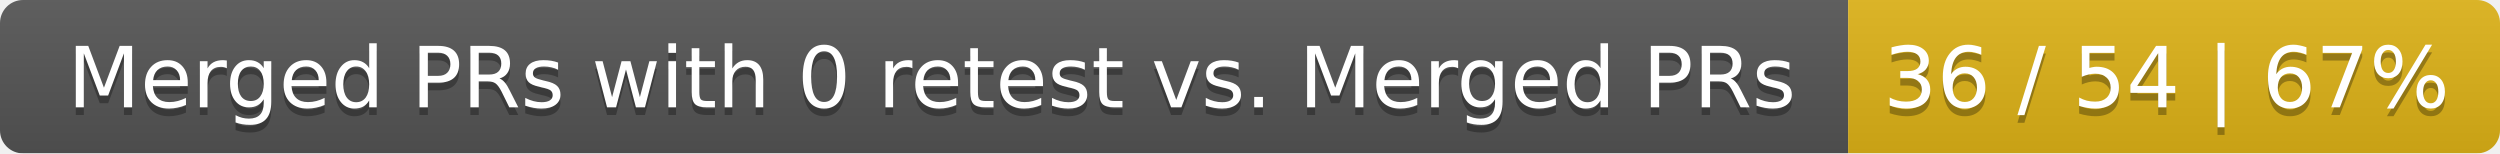
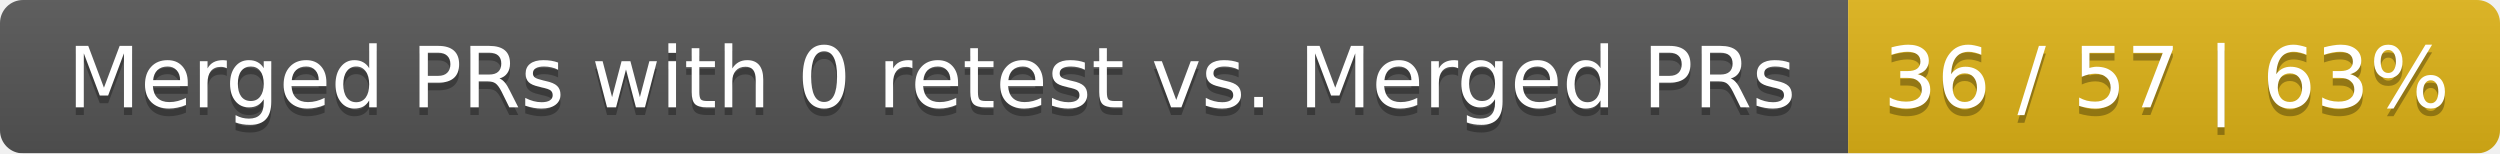
<svg xmlns="http://www.w3.org/2000/svg" width="326" height="20">
  <linearGradient id="smooth" x2="0" y2="100%">
    <stop offset="0" stop-color="#bbb" stop-opacity=".1" />
    <stop offset="1" stop-opacity=".1" />
  </linearGradient>
  <mask id="round">
    <rect width="326" height="20" rx="3" fill="#fff" />
  </mask>
  <g mask="url(#round)">
    <rect width="241" height="20" fill="#555" />
    <rect x="241" width="85" height="20" fill="#dfb317" />
    <rect width="326" height="20" fill="url(#smooth)" />
  </g>
  <g fill="#fff" text-anchor="middle" font-family="DejaVu Sans,Verdana,Geneva,sans-serif" font-size="11">
    <text x="121.5" y="15" fill="#010101" fill-opacity=".3">Merged PRs with 0 retest vs. Merged PRs</text>
    <text x="121.5" y="14">Merged PRs with 0 retest vs. Merged PRs</text>
-     <text x="282.5" y="15" fill="#010101" fill-opacity=".3">36 / 54 | 67%</text>
-     <text x="282.5" y="14">36 / 54 | 67%</text>
+     <text x="282.5" y="15" fill="#010101" fill-opacity=".3">36 / 57 | 63%</text>
+     <text x="282.5" y="14">36 / 57 | 63%</text>
  </g>
</svg>
